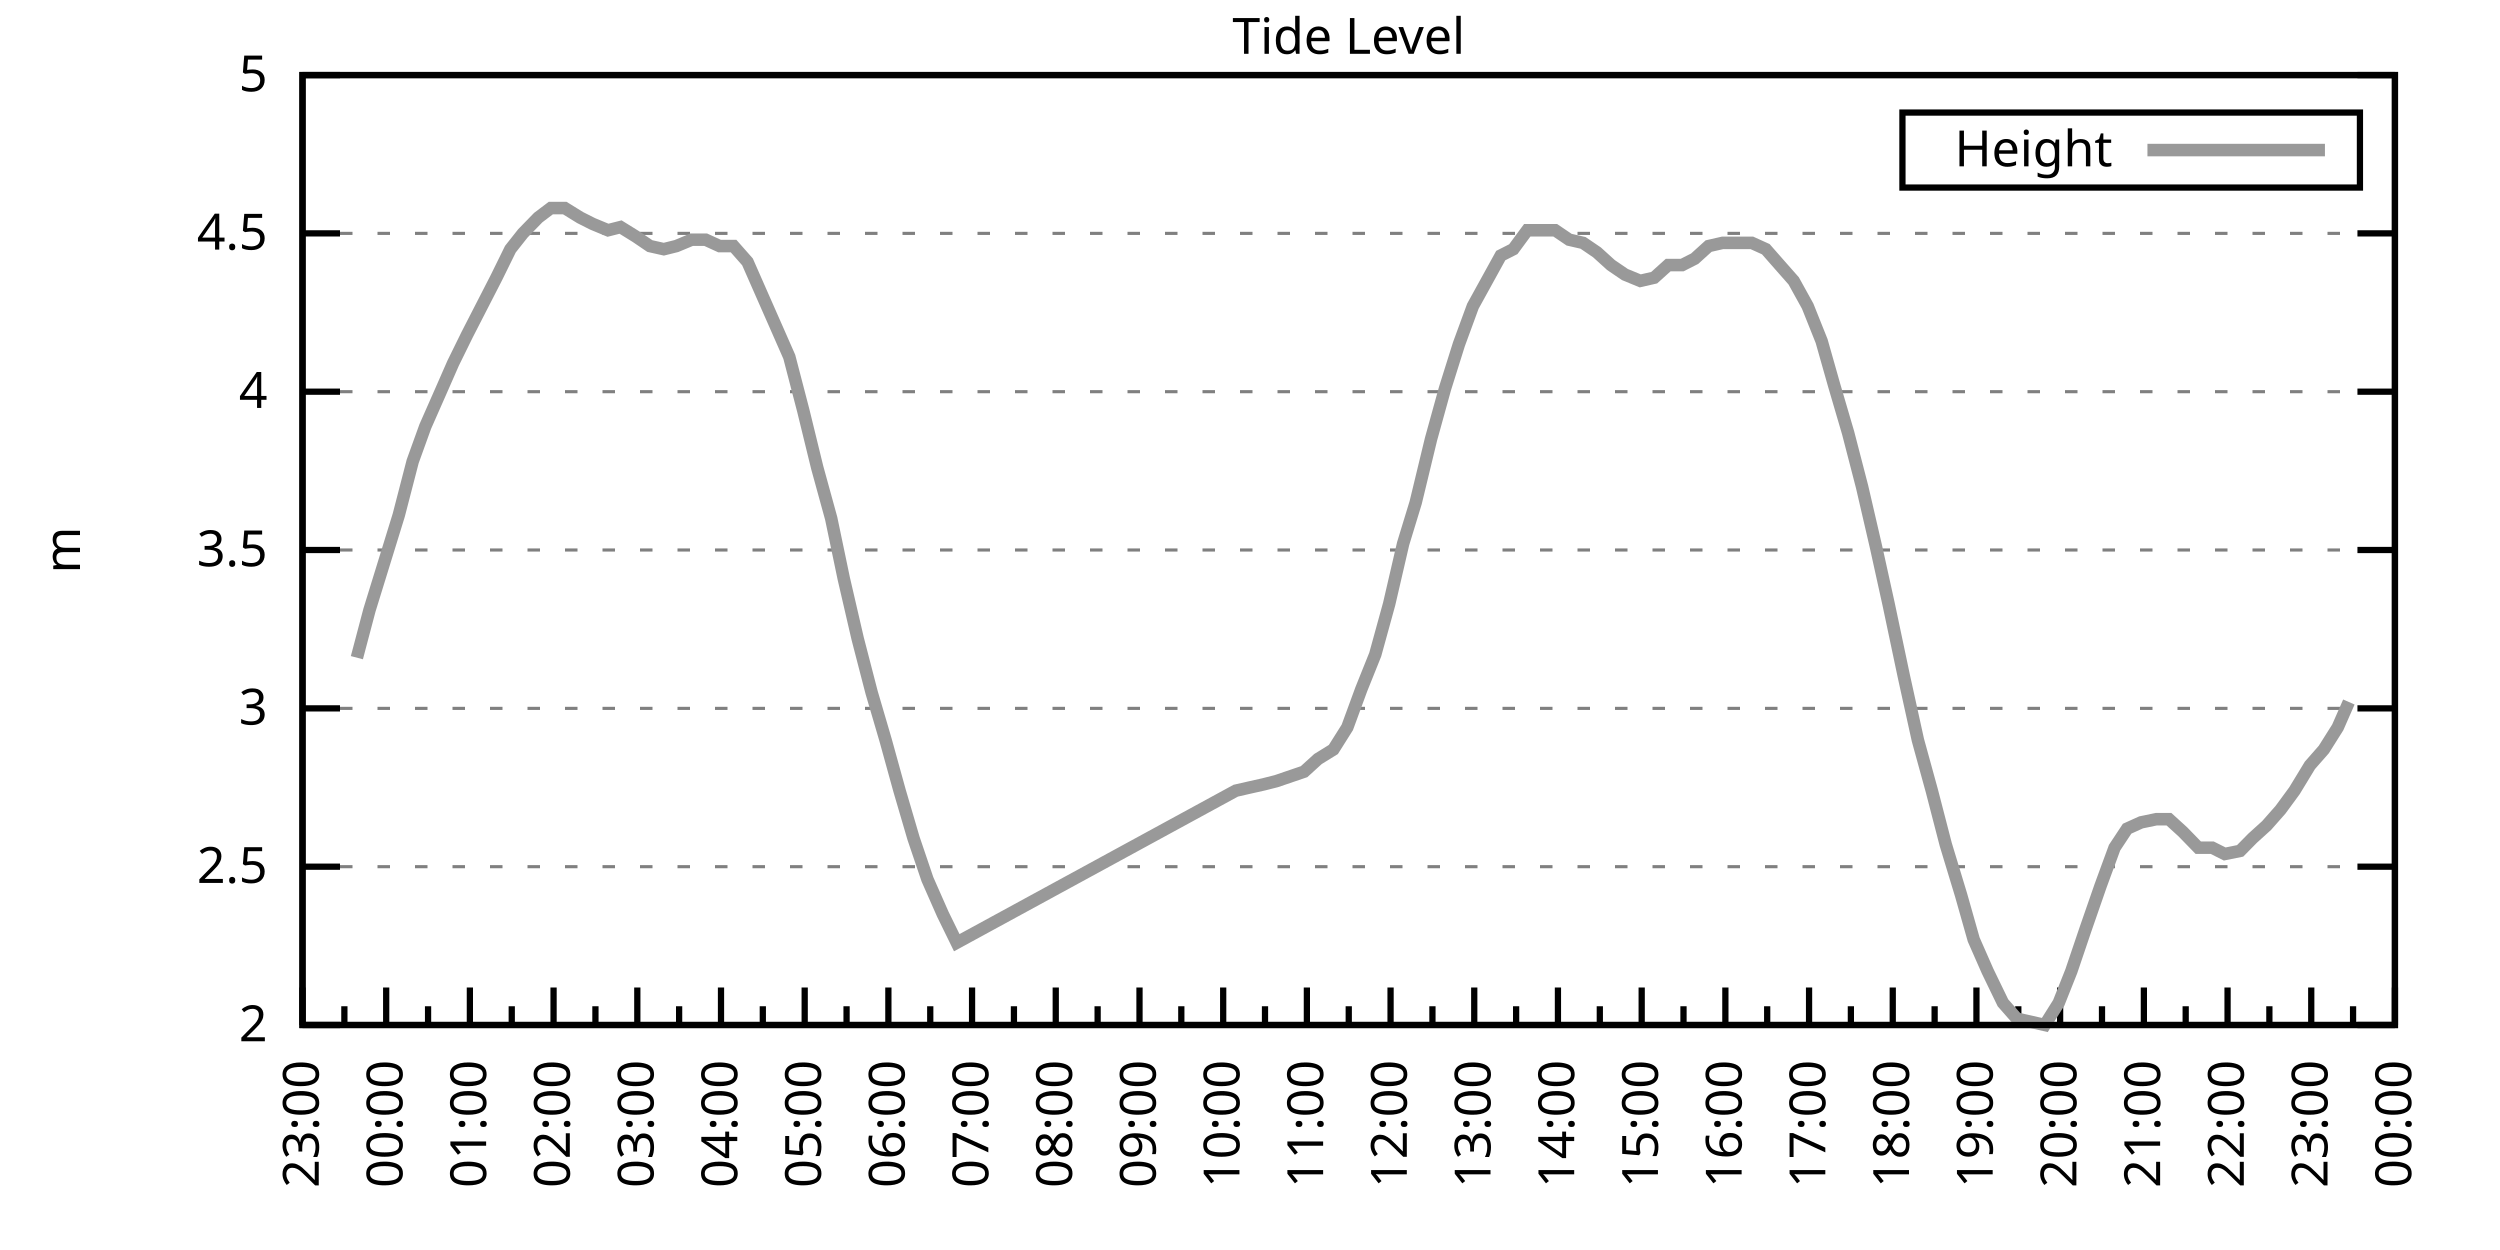
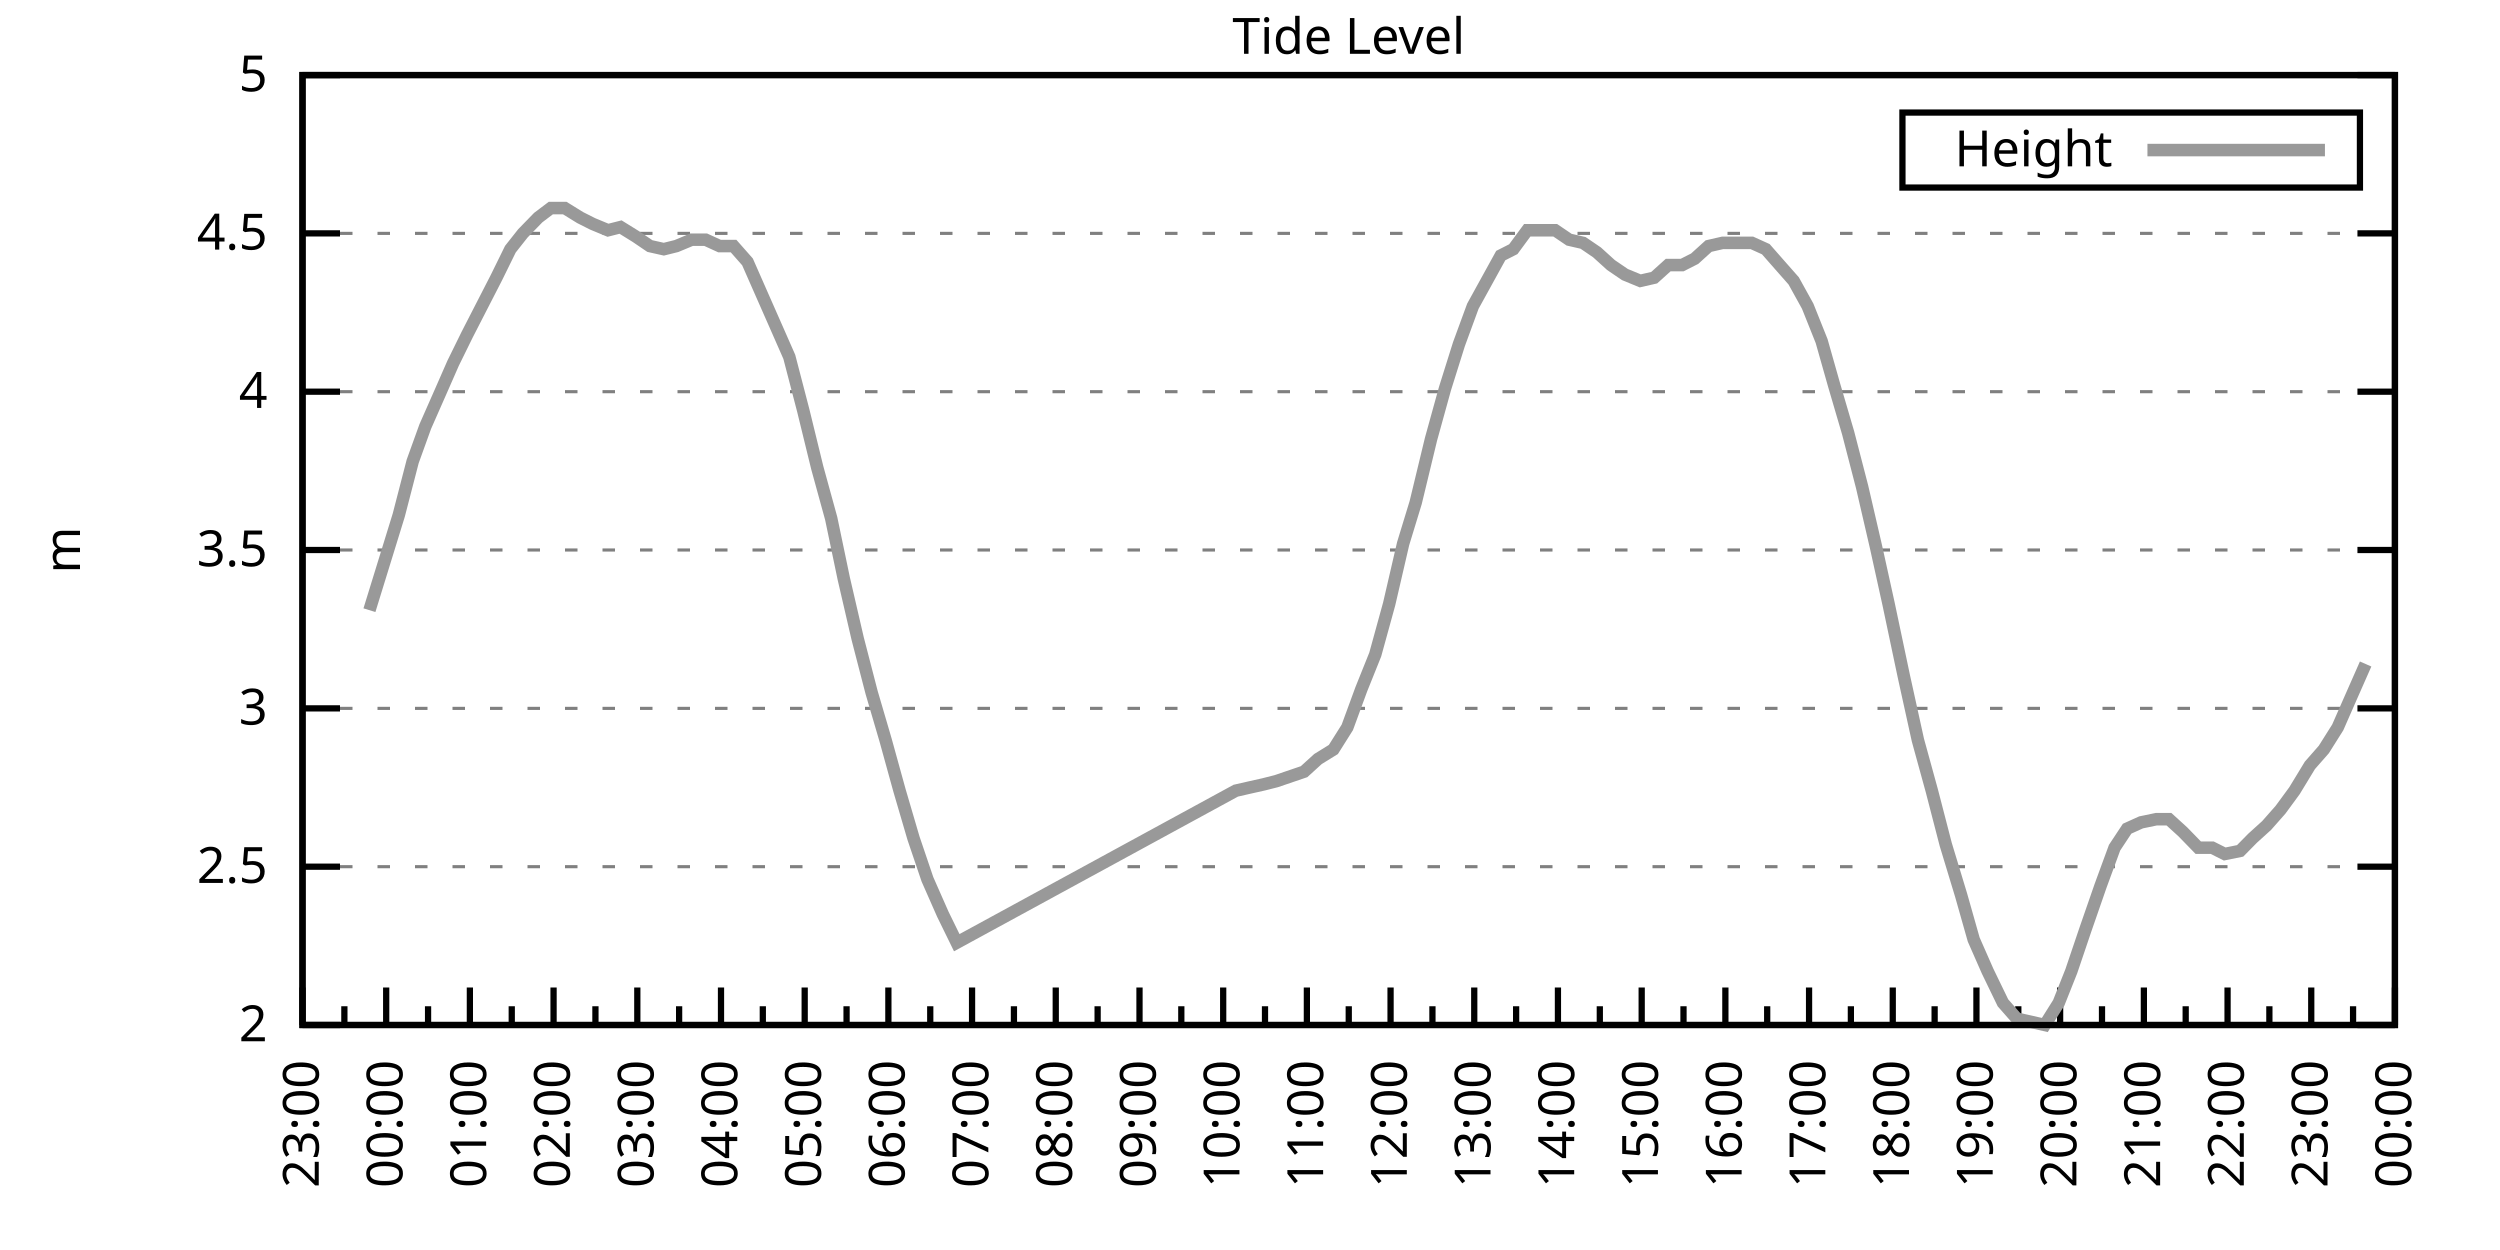
<svg xmlns="http://www.w3.org/2000/svg" xmlns:xlink="http://www.w3.org/1999/xlink" width="400" height="200" viewBox="0 0 400 200">
  <g id="gnuplot_canvas">
    <rect x="0" y="0" width="400" height="200" fill="none" />
    <defs>
      <circle id="gpDot" r="0.5" stroke-width="0.5" stroke="currentColor" />
      <path id="gpPt0" stroke-width="0.333" stroke="currentColor" d="M-1,0 h2 M0,-1 v2" />
      <path id="gpPt1" stroke-width="0.333" stroke="currentColor" d="M-1,-1 L1,1 M1,-1 L-1,1" />
      <path id="gpPt2" stroke-width="0.333" stroke="currentColor" d="M-1,0 L1,0 M0,-1 L0,1 M-1,-1 L1,1 M-1,1 L1,-1" />
      <rect id="gpPt3" stroke-width="0.333" stroke="currentColor" x="-1" y="-1" width="2" height="2" />
      <rect id="gpPt4" stroke-width="0.333" stroke="currentColor" fill="currentColor" x="-1" y="-1" width="2" height="2" />
      <circle id="gpPt5" stroke-width="0.333" stroke="currentColor" cx="0" cy="0" r="1" />
      <use xlink:href="#gpPt5" id="gpPt6" fill="currentColor" stroke="none" />
      <path id="gpPt7" stroke-width="0.333" stroke="currentColor" d="M0,-1.33 L-1.33,0.67 L1.33,0.67 z" />
      <use xlink:href="#gpPt7" id="gpPt8" fill="currentColor" stroke="none" />
      <use xlink:href="#gpPt7" id="gpPt9" stroke="currentColor" transform="rotate(180)" />
      <use xlink:href="#gpPt9" id="gpPt10" fill="currentColor" stroke="none" />
      <use xlink:href="#gpPt3" id="gpPt11" stroke="currentColor" transform="rotate(45)" />
      <use xlink:href="#gpPt11" id="gpPt12" fill="currentColor" stroke="none" />
      <path id="gpPt13" stroke-width="0.333" stroke="currentColor" d="M0,1.330 L1.265,0.411 L0.782,-1.067 L-0.782,-1.076 L-1.265,0.411 z" />
      <use xlink:href="#gpPt13" id="gpPt14" fill="currentColor" stroke="none" />
      <filter id="textbox" filterUnits="objectBoundingBox" x="0" y="0" height="1" width="1">
        <feFlood flood-color="white" flood-opacity="1" result="bgnd" />
        <feComposite in="SourceGraphic" in2="bgnd" operator="atop" />
      </filter>
      <filter id="greybox" filterUnits="objectBoundingBox" x="0" y="0" height="1" width="1">
        <feFlood flood-color="lightgrey" flood-opacity="1" result="grey" />
        <feComposite in="SourceGraphic" in2="grey" operator="atop" />
      </filter>
    </defs>
    <g fill="none" color="white" stroke="currentColor" stroke-width="1.00" stroke-linecap="butt" stroke-linejoin="miter">
</g>
    <g fill="none" color="black" stroke="currentColor" stroke-width="1.00" stroke-linecap="butt" stroke-linejoin="miter">
      <g stroke="none" shape-rendering="crispEdges">
        <polygon fill="rgb(255, 255, 255)" points="48.40,164.00 383.18,164.00 383.18,12.02 48.40,12.02 " />
      </g>
    </g>
    <g fill="none" color="black" stroke="currentColor" stroke-width="1.00" stroke-linecap="butt" stroke-linejoin="miter">
</g>
    <g fill="none" color="black" stroke="black" stroke-width="0.50" stroke-linecap="butt" stroke-linejoin="miter">
</g>
    <g fill="none" color="gray" stroke="currentColor" stroke-width="0.50" stroke-linecap="butt" stroke-linejoin="miter">
      <path stroke="gray" stroke-dasharray="2,4" class="gridline" d="M48.40,164.00 L383.19,164.00  " />
    </g>
    <g fill="none" color="gray" stroke="gray" stroke-width="1.00" stroke-linecap="butt" stroke-linejoin="miter">
</g>
    <g fill="none" color="black" stroke="currentColor" stroke-width="1.00" stroke-linecap="butt" stroke-linejoin="miter">
      <path stroke="black" d="M48.40,164.00 L54.40,164.00 M383.19,164.00 L377.19,164.00  " />
      <g transform="translate(42.80,166.60)" stroke="none" fill="black" font-family="Sans" font-size="8.00" text-anchor="end">
        <text>
          <tspan font-family="Sans"> 2</tspan>
        </text>
      </g>
    </g>
    <g fill="none" color="black" stroke="currentColor" stroke-width="1.00" stroke-linecap="butt" stroke-linejoin="miter">
</g>
    <g fill="none" color="black" stroke="black" stroke-width="0.50" stroke-linecap="butt" stroke-linejoin="miter">
</g>
    <g fill="none" color="gray" stroke="currentColor" stroke-width="0.50" stroke-linecap="butt" stroke-linejoin="miter">
      <path stroke="gray" stroke-dasharray="2,4" class="gridline" d="M48.40,138.67 L383.19,138.67  " />
    </g>
    <g fill="none" color="gray" stroke="gray" stroke-width="1.00" stroke-linecap="butt" stroke-linejoin="miter">
</g>
    <g fill="none" color="black" stroke="currentColor" stroke-width="1.00" stroke-linecap="butt" stroke-linejoin="miter">
      <path stroke="black" d="M48.40,138.67 L54.40,138.67 M383.19,138.67 L377.19,138.67  " />
      <g transform="translate(42.80,141.27)" stroke="none" fill="black" font-family="Sans" font-size="8.00" text-anchor="end">
        <text>
          <tspan font-family="Sans"> 2.5</tspan>
        </text>
      </g>
    </g>
    <g fill="none" color="black" stroke="currentColor" stroke-width="1.00" stroke-linecap="butt" stroke-linejoin="miter">
</g>
    <g fill="none" color="black" stroke="black" stroke-width="0.50" stroke-linecap="butt" stroke-linejoin="miter">
</g>
    <g fill="none" color="gray" stroke="currentColor" stroke-width="0.50" stroke-linecap="butt" stroke-linejoin="miter">
      <path stroke="gray" stroke-dasharray="2,4" class="gridline" d="M48.40,113.34 L383.19,113.34  " />
    </g>
    <g fill="none" color="gray" stroke="gray" stroke-width="1.00" stroke-linecap="butt" stroke-linejoin="miter">
</g>
    <g fill="none" color="black" stroke="currentColor" stroke-width="1.00" stroke-linecap="butt" stroke-linejoin="miter">
      <path stroke="black" d="M48.40,113.34 L54.40,113.34 M383.19,113.34 L377.19,113.34  " />
      <g transform="translate(42.80,115.94)" stroke="none" fill="black" font-family="Sans" font-size="8.00" text-anchor="end">
        <text>
          <tspan font-family="Sans"> 3</tspan>
        </text>
      </g>
    </g>
    <g fill="none" color="black" stroke="currentColor" stroke-width="1.00" stroke-linecap="butt" stroke-linejoin="miter">
</g>
    <g fill="none" color="black" stroke="black" stroke-width="0.50" stroke-linecap="butt" stroke-linejoin="miter">
</g>
    <g fill="none" color="gray" stroke="currentColor" stroke-width="0.50" stroke-linecap="butt" stroke-linejoin="miter">
      <path stroke="gray" stroke-dasharray="2,4" class="gridline" d="M48.40,88.00 L383.19,88.00  " />
    </g>
    <g fill="none" color="gray" stroke="gray" stroke-width="1.00" stroke-linecap="butt" stroke-linejoin="miter">
</g>
    <g fill="none" color="black" stroke="currentColor" stroke-width="1.00" stroke-linecap="butt" stroke-linejoin="miter">
      <path stroke="black" d="M48.40,88.00 L54.40,88.00 M383.19,88.00 L377.19,88.00  " />
      <g transform="translate(42.80,90.60)" stroke="none" fill="black" font-family="Sans" font-size="8.00" text-anchor="end">
        <text>
          <tspan font-family="Sans"> 3.5</tspan>
        </text>
      </g>
    </g>
    <g fill="none" color="black" stroke="currentColor" stroke-width="1.00" stroke-linecap="butt" stroke-linejoin="miter">
</g>
    <g fill="none" color="black" stroke="black" stroke-width="0.50" stroke-linecap="butt" stroke-linejoin="miter">
</g>
    <g fill="none" color="gray" stroke="currentColor" stroke-width="0.50" stroke-linecap="butt" stroke-linejoin="miter">
      <path stroke="gray" stroke-dasharray="2,4" class="gridline" d="M48.40,62.67 L383.19,62.67  " />
    </g>
    <g fill="none" color="gray" stroke="gray" stroke-width="1.00" stroke-linecap="butt" stroke-linejoin="miter">
</g>
    <g fill="none" color="black" stroke="currentColor" stroke-width="1.00" stroke-linecap="butt" stroke-linejoin="miter">
      <path stroke="black" d="M48.40,62.67 L54.40,62.67 M383.19,62.67 L377.19,62.67  " />
      <g transform="translate(42.80,65.27)" stroke="none" fill="black" font-family="Sans" font-size="8.00" text-anchor="end">
        <text>
          <tspan font-family="Sans"> 4</tspan>
        </text>
      </g>
    </g>
    <g fill="none" color="black" stroke="currentColor" stroke-width="1.00" stroke-linecap="butt" stroke-linejoin="miter">
</g>
    <g fill="none" color="black" stroke="black" stroke-width="0.50" stroke-linecap="butt" stroke-linejoin="miter">
</g>
    <g fill="none" color="gray" stroke="currentColor" stroke-width="0.50" stroke-linecap="butt" stroke-linejoin="miter">
      <path stroke="gray" stroke-dasharray="2,4" class="gridline" d="M48.40,37.34 L383.19,37.34  " />
    </g>
    <g fill="none" color="gray" stroke="gray" stroke-width="1.00" stroke-linecap="butt" stroke-linejoin="miter">
</g>
    <g fill="none" color="black" stroke="currentColor" stroke-width="1.00" stroke-linecap="butt" stroke-linejoin="miter">
      <path stroke="black" d="M48.40,37.34 L54.40,37.34 M383.19,37.34 L377.19,37.34  " />
      <g transform="translate(42.80,39.94)" stroke="none" fill="black" font-family="Sans" font-size="8.00" text-anchor="end">
        <text>
          <tspan font-family="Sans"> 4.5</tspan>
        </text>
      </g>
    </g>
    <g fill="none" color="black" stroke="currentColor" stroke-width="1.00" stroke-linecap="butt" stroke-linejoin="miter">
</g>
    <g fill="none" color="black" stroke="black" stroke-width="0.50" stroke-linecap="butt" stroke-linejoin="miter">
</g>
    <g fill="none" color="gray" stroke="currentColor" stroke-width="0.50" stroke-linecap="butt" stroke-linejoin="miter">
      <path stroke="gray" stroke-dasharray="2,4" class="gridline" d="M48.40,12.01 L383.19,12.01  " />
    </g>
    <g fill="none" color="gray" stroke="gray" stroke-width="1.00" stroke-linecap="butt" stroke-linejoin="miter">
</g>
    <g fill="none" color="black" stroke="currentColor" stroke-width="1.00" stroke-linecap="butt" stroke-linejoin="miter">
      <path stroke="black" d="M48.40,12.01 L54.40,12.01 M383.19,12.01 L377.19,12.01  " />
      <g transform="translate(42.80,14.61)" stroke="none" fill="black" font-family="Sans" font-size="8.00" text-anchor="end">
        <text>
          <tspan font-family="Sans"> 5</tspan>
        </text>
      </g>
    </g>
    <g fill="none" color="black" stroke="currentColor" stroke-width="1.00" stroke-linecap="butt" stroke-linejoin="miter">
      <path stroke="black" d="M48.40,164.00 L48.40,158.00  " />
      <g transform="translate(51.00,169.60) rotate(270)" stroke="none" fill="black" font-family="Sans" font-size="8.00" text-anchor="end">
        <text>
          <tspan font-family="Sans">23:00</tspan>
        </text>
      </g>
    </g>
    <g fill="none" color="black" stroke="currentColor" stroke-width="1.00" stroke-linecap="butt" stroke-linejoin="miter">
      <path stroke="black" d="M55.10,164.00 L55.10,161.00 M61.79,164.00 L61.79,158.00  " />
      <g transform="translate(64.39,169.60) rotate(270)" stroke="none" fill="black" font-family="Sans" font-size="8.00" text-anchor="end">
        <text>
          <tspan font-family="Sans">00:00</tspan>
        </text>
      </g>
    </g>
    <g fill="none" color="black" stroke="currentColor" stroke-width="1.00" stroke-linecap="butt" stroke-linejoin="miter">
      <path stroke="black" d="M68.49,164.00 L68.49,161.00 M75.18,164.00 L75.18,158.00  " />
      <g transform="translate(77.78,169.60) rotate(270)" stroke="none" fill="black" font-family="Sans" font-size="8.00" text-anchor="end">
        <text>
          <tspan font-family="Sans">01:00</tspan>
        </text>
      </g>
    </g>
    <g fill="none" color="black" stroke="currentColor" stroke-width="1.00" stroke-linecap="butt" stroke-linejoin="miter">
      <path stroke="black" d="M81.88,164.00 L81.88,161.00 M88.57,164.00 L88.57,158.00  " />
      <g transform="translate(91.17,169.60) rotate(270)" stroke="none" fill="black" font-family="Sans" font-size="8.00" text-anchor="end">
        <text>
          <tspan font-family="Sans">02:00</tspan>
        </text>
      </g>
    </g>
    <g fill="none" color="black" stroke="currentColor" stroke-width="1.00" stroke-linecap="butt" stroke-linejoin="miter">
      <path stroke="black" d="M95.27,164.00 L95.27,161.00 M101.97,164.00 L101.97,158.00  " />
      <g transform="translate(104.57,169.60) rotate(270)" stroke="none" fill="black" font-family="Sans" font-size="8.00" text-anchor="end">
        <text>
          <tspan font-family="Sans">03:00</tspan>
        </text>
      </g>
    </g>
    <g fill="none" color="black" stroke="currentColor" stroke-width="1.00" stroke-linecap="butt" stroke-linejoin="miter">
      <path stroke="black" d="M108.66,164.00 L108.66,161.00 M115.36,164.00 L115.36,158.00  " />
      <g transform="translate(117.96,169.60) rotate(270)" stroke="none" fill="black" font-family="Sans" font-size="8.00" text-anchor="end">
        <text>
          <tspan font-family="Sans">04:00</tspan>
        </text>
      </g>
    </g>
    <g fill="none" color="black" stroke="currentColor" stroke-width="1.00" stroke-linecap="butt" stroke-linejoin="miter">
      <path stroke="black" d="M122.05,164.00 L122.05,161.00 M128.75,164.00 L128.75,158.00  " />
      <g transform="translate(131.35,169.60) rotate(270)" stroke="none" fill="black" font-family="Sans" font-size="8.00" text-anchor="end">
        <text>
          <tspan font-family="Sans">05:00</tspan>
        </text>
      </g>
    </g>
    <g fill="none" color="black" stroke="currentColor" stroke-width="1.00" stroke-linecap="butt" stroke-linejoin="miter">
      <path stroke="black" d="M135.45,164.00 L135.45,161.00 M142.14,164.00 L142.14,158.00  " />
      <g transform="translate(144.74,169.60) rotate(270)" stroke="none" fill="black" font-family="Sans" font-size="8.00" text-anchor="end">
        <text>
          <tspan font-family="Sans">06:00</tspan>
        </text>
      </g>
    </g>
    <g fill="none" color="black" stroke="currentColor" stroke-width="1.00" stroke-linecap="butt" stroke-linejoin="miter">
      <path stroke="black" d="M148.84,164.00 L148.84,161.00 M155.53,164.00 L155.53,158.00  " />
      <g transform="translate(158.13,169.60) rotate(270)" stroke="none" fill="black" font-family="Sans" font-size="8.00" text-anchor="end">
        <text>
          <tspan font-family="Sans">07:00</tspan>
        </text>
      </g>
    </g>
    <g fill="none" color="black" stroke="currentColor" stroke-width="1.00" stroke-linecap="butt" stroke-linejoin="miter">
      <path stroke="black" d="M162.23,164.00 L162.23,161.00 M168.92,164.00 L168.92,158.00  " />
      <g transform="translate(171.52,169.60) rotate(270)" stroke="none" fill="black" font-family="Sans" font-size="8.00" text-anchor="end">
        <text>
          <tspan font-family="Sans">08:00</tspan>
        </text>
      </g>
    </g>
    <g fill="none" color="black" stroke="currentColor" stroke-width="1.00" stroke-linecap="butt" stroke-linejoin="miter">
      <path stroke="black" d="M175.62,164.00 L175.62,161.00 M182.32,164.00 L182.32,158.00  " />
      <g transform="translate(184.92,169.60) rotate(270)" stroke="none" fill="black" font-family="Sans" font-size="8.00" text-anchor="end">
        <text>
          <tspan font-family="Sans">09:00</tspan>
        </text>
      </g>
    </g>
    <g fill="none" color="black" stroke="currentColor" stroke-width="1.00" stroke-linecap="butt" stroke-linejoin="miter">
      <path stroke="black" d="M189.01,164.00 L189.01,161.00 M195.71,164.00 L195.71,158.00  " />
      <g transform="translate(198.31,169.60) rotate(270)" stroke="none" fill="black" font-family="Sans" font-size="8.00" text-anchor="end">
        <text>
          <tspan font-family="Sans">10:00</tspan>
        </text>
      </g>
    </g>
    <g fill="none" color="black" stroke="currentColor" stroke-width="1.00" stroke-linecap="butt" stroke-linejoin="miter">
      <path stroke="black" d="M202.40,164.00 L202.40,161.00 M209.10,164.00 L209.10,158.00  " />
      <g transform="translate(211.70,169.60) rotate(270)" stroke="none" fill="black" font-family="Sans" font-size="8.00" text-anchor="end">
        <text>
          <tspan font-family="Sans">11:00</tspan>
        </text>
      </g>
    </g>
    <g fill="none" color="black" stroke="currentColor" stroke-width="1.00" stroke-linecap="butt" stroke-linejoin="miter">
      <path stroke="black" d="M215.80,164.00 L215.80,161.00 M222.49,164.00 L222.49,158.00  " />
      <g transform="translate(225.09,169.60) rotate(270)" stroke="none" fill="black" font-family="Sans" font-size="8.00" text-anchor="end">
        <text>
          <tspan font-family="Sans">12:00</tspan>
        </text>
      </g>
    </g>
    <g fill="none" color="black" stroke="currentColor" stroke-width="1.00" stroke-linecap="butt" stroke-linejoin="miter">
      <path stroke="black" d="M229.19,164.00 L229.19,161.00 M235.88,164.00 L235.88,158.00  " />
      <g transform="translate(238.48,169.60) rotate(270)" stroke="none" fill="black" font-family="Sans" font-size="8.00" text-anchor="end">
        <text>
          <tspan font-family="Sans">13:00</tspan>
        </text>
      </g>
    </g>
    <g fill="none" color="black" stroke="currentColor" stroke-width="1.00" stroke-linecap="butt" stroke-linejoin="miter">
      <path stroke="black" d="M242.58,164.00 L242.58,161.00 M249.27,164.00 L249.27,158.00  " />
      <g transform="translate(251.87,169.60) rotate(270)" stroke="none" fill="black" font-family="Sans" font-size="8.00" text-anchor="end">
        <text>
          <tspan font-family="Sans">14:00</tspan>
        </text>
      </g>
    </g>
    <g fill="none" color="black" stroke="currentColor" stroke-width="1.00" stroke-linecap="butt" stroke-linejoin="miter">
      <path stroke="black" d="M255.97,164.00 L255.97,161.00 M262.67,164.00 L262.67,158.00  " />
      <g transform="translate(265.27,169.60) rotate(270)" stroke="none" fill="black" font-family="Sans" font-size="8.00" text-anchor="end">
        <text>
          <tspan font-family="Sans">15:00</tspan>
        </text>
      </g>
    </g>
    <g fill="none" color="black" stroke="currentColor" stroke-width="1.00" stroke-linecap="butt" stroke-linejoin="miter">
      <path stroke="black" d="M269.36,164.00 L269.36,161.00 M276.06,164.00 L276.06,158.00  " />
      <g transform="translate(278.66,169.60) rotate(270)" stroke="none" fill="black" font-family="Sans" font-size="8.00" text-anchor="end">
        <text>
          <tspan font-family="Sans">16:00</tspan>
        </text>
      </g>
    </g>
    <g fill="none" color="black" stroke="currentColor" stroke-width="1.00" stroke-linecap="butt" stroke-linejoin="miter">
      <path stroke="black" d="M282.75,164.00 L282.75,161.00 M289.45,164.00 L289.45,158.00  " />
      <g transform="translate(292.05,169.60) rotate(270)" stroke="none" fill="black" font-family="Sans" font-size="8.00" text-anchor="end">
        <text>
          <tspan font-family="Sans">17:00</tspan>
        </text>
      </g>
    </g>
    <g fill="none" color="black" stroke="currentColor" stroke-width="1.00" stroke-linecap="butt" stroke-linejoin="miter">
      <path stroke="black" d="M296.14,164.00 L296.14,161.00 M302.84,164.00 L302.84,158.00  " />
      <g transform="translate(305.44,169.60) rotate(270)" stroke="none" fill="black" font-family="Sans" font-size="8.00" text-anchor="end">
        <text>
          <tspan font-family="Sans">18:00</tspan>
        </text>
      </g>
    </g>
    <g fill="none" color="black" stroke="currentColor" stroke-width="1.00" stroke-linecap="butt" stroke-linejoin="miter">
      <path stroke="black" d="M309.54,164.00 L309.54,161.00 M316.23,164.00 L316.23,158.00  " />
      <g transform="translate(318.83,169.60) rotate(270)" stroke="none" fill="black" font-family="Sans" font-size="8.00" text-anchor="end">
        <text>
          <tspan font-family="Sans">19:00</tspan>
        </text>
      </g>
    </g>
    <g fill="none" color="black" stroke="currentColor" stroke-width="1.00" stroke-linecap="butt" stroke-linejoin="miter">
      <path stroke="black" d="M322.93,164.00 L322.93,161.00 M329.62,164.00 L329.62,158.00  " />
      <g transform="translate(332.22,169.60) rotate(270)" stroke="none" fill="black" font-family="Sans" font-size="8.00" text-anchor="end">
        <text>
          <tspan font-family="Sans">20:00</tspan>
        </text>
      </g>
    </g>
    <g fill="none" color="black" stroke="currentColor" stroke-width="1.00" stroke-linecap="butt" stroke-linejoin="miter">
      <path stroke="black" d="M336.32,164.00 L336.32,161.00 M343.02,164.00 L343.02,158.00  " />
      <g transform="translate(345.62,169.60) rotate(270)" stroke="none" fill="black" font-family="Sans" font-size="8.00" text-anchor="end">
        <text>
          <tspan font-family="Sans">21:00</tspan>
        </text>
      </g>
    </g>
    <g fill="none" color="black" stroke="currentColor" stroke-width="1.00" stroke-linecap="butt" stroke-linejoin="miter">
      <path stroke="black" d="M349.71,164.00 L349.71,161.00 M356.41,164.00 L356.41,158.00  " />
      <g transform="translate(359.01,169.60) rotate(270)" stroke="none" fill="black" font-family="Sans" font-size="8.00" text-anchor="end">
        <text>
          <tspan font-family="Sans">22:00</tspan>
        </text>
      </g>
    </g>
    <g fill="none" color="black" stroke="currentColor" stroke-width="1.00" stroke-linecap="butt" stroke-linejoin="miter">
      <path stroke="black" d="M363.10,164.00 L363.10,161.00 M369.80,164.00 L369.80,158.00  " />
      <g transform="translate(372.40,169.60) rotate(270)" stroke="none" fill="black" font-family="Sans" font-size="8.00" text-anchor="end">
        <text>
          <tspan font-family="Sans">23:00</tspan>
        </text>
      </g>
    </g>
    <g fill="none" color="black" stroke="currentColor" stroke-width="1.00" stroke-linecap="butt" stroke-linejoin="miter">
      <path stroke="black" d="M376.49,164.00 L376.49,161.00 M383.19,164.00 L383.19,158.00  " />
      <g transform="translate(385.79,169.60) rotate(270)" stroke="none" fill="black" font-family="Sans" font-size="8.00" text-anchor="end">
        <text>
          <tspan font-family="Sans">00:00</tspan>
        </text>
      </g>
    </g>
    <g fill="none" color="black" stroke="currentColor" stroke-width="1.00" stroke-linecap="butt" stroke-linejoin="miter">
</g>
    <g fill="none" color="black" stroke="currentColor" stroke-width="1.00" stroke-linecap="butt" stroke-linejoin="miter">
      <path stroke="black" d="M48.40,12.01 L48.40,164.00 L383.19,164.00 L383.19,12.01 L48.40,12.01 Z  " />
    </g>
    <g fill="none" color="black" stroke="currentColor" stroke-width="1.00" stroke-linecap="butt" stroke-linejoin="miter">
      <g transform="translate(12.80,88.01) rotate(270)" stroke="none" fill="black" font-family="Sans" font-size="8.00" text-anchor="middle">
        <text>
          <tspan font-family="Sans">m</tspan>
        </text>
      </g>
    </g>
    <g fill="none" color="black" stroke="currentColor" stroke-width="1.00" stroke-linecap="butt" stroke-linejoin="miter">
</g>
    <g fill="none" color="black" stroke="currentColor" stroke-width="1.00" stroke-linecap="butt" stroke-linejoin="miter">
      <path stroke="black" d="M304.39,30.01 L304.39,18.01 L377.59,18.01 L377.59,30.01 L304.39,30.01 Z  " />
    </g>
    <g id="Tide_level_plot_1">
      <g fill="none" color="white" stroke="black" stroke-width="2.00" stroke-linecap="butt" stroke-linejoin="miter">
</g>
      <g fill="none" color="black" stroke="currentColor" stroke-width="2.00" stroke-linecap="butt" stroke-linejoin="miter">
        <g transform="translate(337.99,26.61)" stroke="none" fill="black" font-family="Sans" font-size="8.00" text-anchor="end">
          <text>
            <tspan font-family="Sans">Height</tspan>
          </text>
        </g>
      </g>
      <g fill="none" color="black" stroke="currentColor" stroke-width="2.00" stroke-linecap="butt" stroke-linejoin="miter">
-         <path stroke="rgb(153, 153, 153)" d="M343.59,24.01 L371.99,24.01 M57.10,105.23 L59.11,97.63 L63.80,82.43 L66.03,73.82 L68.04,68.25 L70.50,62.67   L72.50,58.11 L74.74,53.55 L79.42,44.43 L81.66,39.87 L83.66,37.34 L86.12,34.81 L88.13,33.29 L90.36,33.29   L92.82,34.81 L94.82,35.82 L97.28,36.84 L99.29,36.33 L101.74,37.85 L103.98,39.37 L106.21,39.87 L108.22,39.37   L110.67,38.35 L112.90,38.35 L115.13,39.37 L117.37,39.37 L119.60,41.90 L121.83,46.97 L124.06,52.03 L126.29,57.10   L128.53,65.71 L130.76,74.83 L132.99,82.94 L135.00,92.56 L137.23,102.19 L139.46,110.80 L141.69,118.40 L143.93,126.51   L146.16,134.11 L148.39,140.69 L150.85,146.27 L153.08,150.83 L197.72,126.51 L199.95,126.00 L202.18,125.50 L204.19,124.99   L208.65,123.47 L210.88,121.44 L213.34,119.92 L215.57,116.38 L217.80,110.30 L220.04,104.72 L222.27,96.62 L224.50,86.99   L226.51,80.41 L228.96,70.27 L231.20,62.17 L233.43,55.07 L235.66,48.99 L237.89,44.94 L240.12,40.89 L242.13,39.87   L244.36,36.84 L246.60,36.84 L248.83,36.84 L251.06,38.35 L253.29,38.86 L255.52,40.38 L257.76,42.41 L259.99,43.93   L262.44,44.94 L264.67,44.43 L266.91,42.41 L269.14,42.41 L271.15,41.39 L273.38,39.37 L275.61,38.86 L277.84,38.86   L280.30,38.86 L282.53,39.87 L284.76,42.41 L286.99,44.94 L289.23,48.99 L291.46,54.57 L293.47,61.66 L295.70,69.26   L297.93,77.87 L300.16,87.50 L302.17,96.62 L304.63,108.27 L306.86,118.40 L309.09,126.51 L311.32,135.12 L313.78,143.23   L315.79,150.32 L318.02,155.39 L320.47,160.45 L322.70,162.99 L324.94,163.49 L327.17,164.00 L329.40,160.45 L331.41,155.39   L333.64,148.80 L336.10,141.71 L338.33,135.63 L340.34,132.59 L342.57,131.58 L345.02,131.07 L347.03,131.07 L349.26,133.10   L351.72,135.63 L353.95,135.63 L355.96,136.64 L358.42,136.14 L360.42,134.11 L362.66,132.08 L364.89,129.55 L367.12,126.51   L369.58,122.46 L371.81,119.92 L374.04,116.38 L375.82,112.32  " />
+         <path stroke="rgb(153, 153, 153)" d="M343.59,24.01 L371.99,24.01 M59.11,97.63 L63.80,82.43 L66.03,73.82 L68.04,68.25 L70.50,62.67 L72.50,58.11   L74.74,53.55 L79.42,44.43 L81.66,39.87 L83.66,37.34 L86.12,34.81 L88.13,33.29 L90.36,33.29 L92.82,34.81   L94.82,35.82 L97.28,36.84 L99.29,36.33 L101.74,37.85 L103.98,39.37 L106.21,39.87 L108.22,39.37 L110.67,38.35   L112.90,38.35 L115.13,39.37 L117.37,39.37 L119.60,41.90 L121.83,46.97 L124.06,52.03 L126.29,57.10 L128.53,65.71   L130.76,74.83 L132.99,82.94 L135.00,92.56 L137.23,102.19 L139.46,110.80 L141.69,118.40 L143.93,126.51 L146.16,134.11   L148.39,140.69 L150.85,146.27 L153.08,150.83 L197.72,126.51 L199.95,126.00 L202.18,125.50 L204.19,124.99 L208.65,123.47   L210.88,121.44 L213.34,119.92 L215.57,116.38 L217.80,110.30 L220.04,104.72 L222.27,96.62 L224.50,86.99 L226.51,80.41   L228.96,70.27 L231.20,62.17 L233.43,55.07 L235.66,48.99 L237.89,44.94 L240.12,40.89 L242.13,39.87 L244.36,36.84   L246.60,36.84 L248.83,36.84 L251.06,38.35 L253.29,38.86 L255.52,40.38 L257.76,42.41 L259.99,43.93 L262.44,44.94   L264.67,44.43 L266.91,42.41 L269.14,42.41 L271.15,41.39 L273.38,39.37 L275.61,38.86 L277.84,38.86 L280.30,38.86   L282.53,39.87 L284.76,42.41 L286.99,44.94 L289.23,48.99 L291.46,54.57 L293.47,61.66 L295.70,69.26 L297.93,77.87   L300.16,87.50 L302.17,96.62 L304.63,108.27 L306.86,118.40 L309.09,126.51 L311.32,135.12 L313.78,143.23 L315.79,150.32   L318.02,155.39 L320.47,160.45 L322.70,162.99 L324.94,163.49 L327.17,164.00 L329.40,160.45 L331.41,155.39 L333.64,148.80   L336.10,141.71 L338.33,135.63 L340.34,132.59 L342.57,131.58 L345.02,131.07 L347.03,131.07 L349.26,133.10 L351.72,135.63   L353.95,135.63 L355.96,136.64 L358.42,136.14 L360.42,134.11 L362.66,132.08 L364.89,129.55 L367.12,126.51 L369.58,122.46   L371.81,119.92 L374.04,116.38 L375.82,112.32 L378.50,106.24  " />
      </g>
    </g>
    <g fill="none" color="black" stroke="currentColor" stroke-width="2.00" stroke-linecap="butt" stroke-linejoin="miter">
</g>
    <g fill="none" color="black" stroke="black" stroke-width="1.00" stroke-linecap="butt" stroke-linejoin="miter">
</g>
    <g fill="none" color="black" stroke="currentColor" stroke-width="1.00" stroke-linecap="butt" stroke-linejoin="miter">
      <path stroke="black" d="M48.40,12.01 L48.40,164.00 L383.19,164.00 L383.19,12.01 L48.40,12.01 Z  " />
    </g>
    <g fill="none" color="black" stroke="currentColor" stroke-width="1.00" stroke-linecap="butt" stroke-linejoin="miter">
      <g transform="translate(215.79,8.61)" stroke="none" fill="black" font-family="Sans" font-size="8.00" text-anchor="middle">
        <text>
          <tspan font-family="Sans">Tide Level</tspan>
        </text>
      </g>
    </g>
    <g fill="none" color="black" stroke="currentColor" stroke-width="1.00" stroke-linecap="butt" stroke-linejoin="miter">
</g>
  </g>
</svg>
